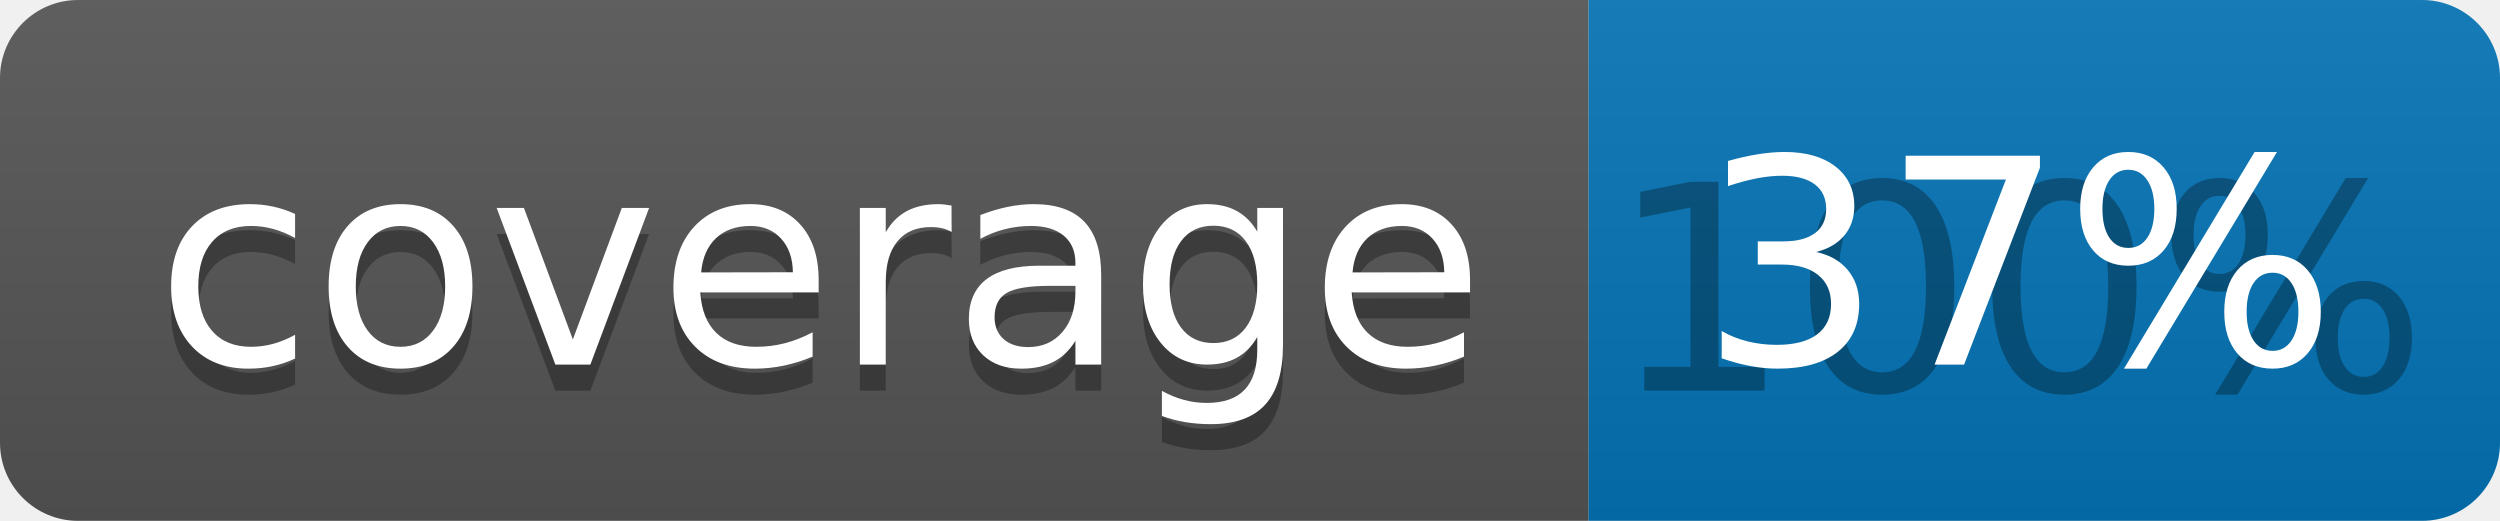
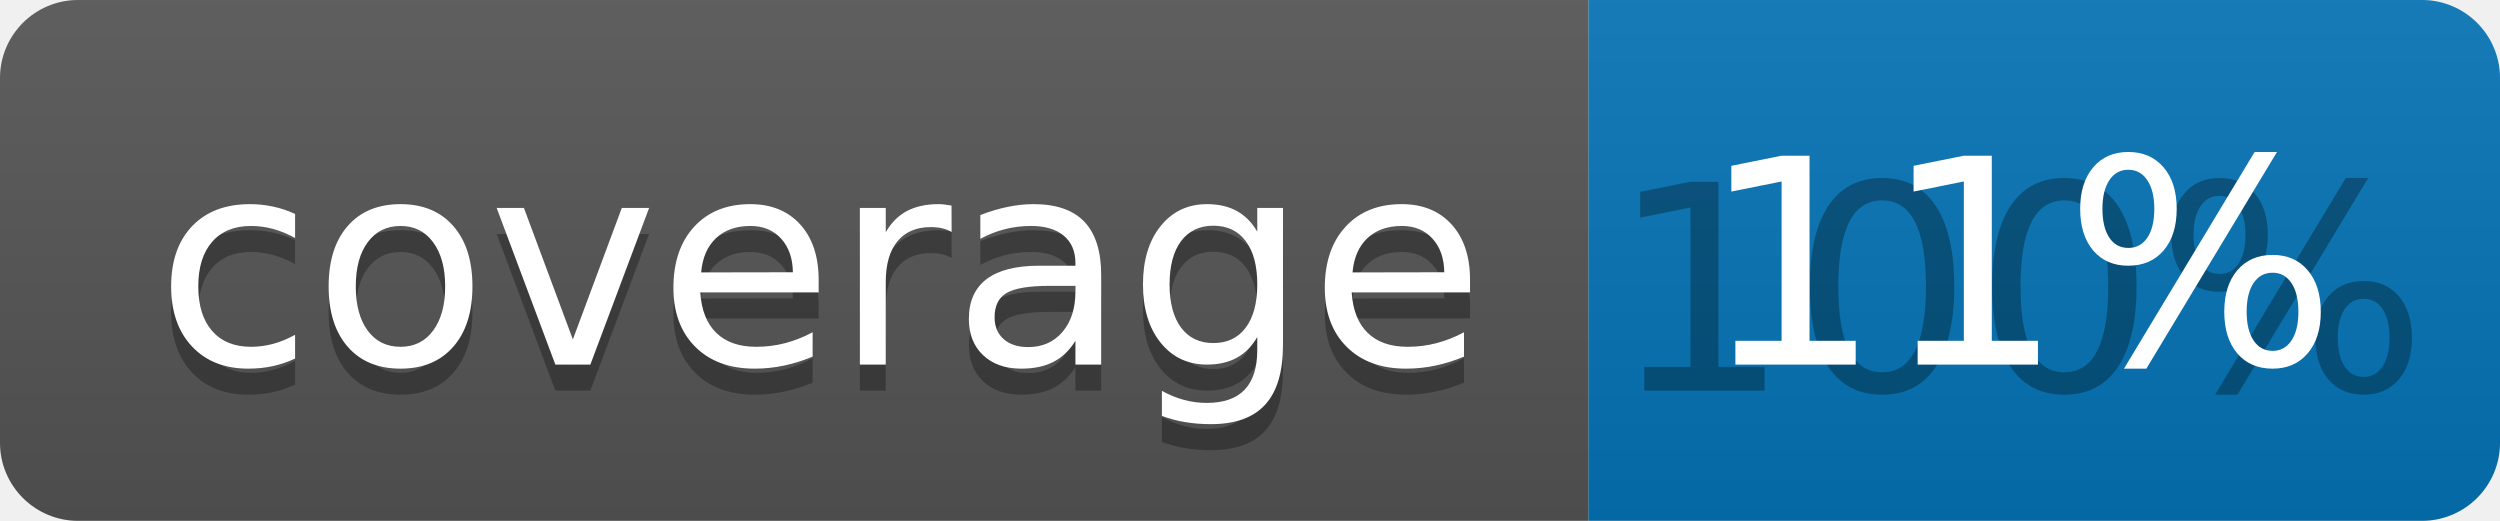
<svg xmlns="http://www.w3.org/2000/svg" width="96" height="20">
  <linearGradient id="b" x2="0" y2="100%">
    <stop offset="0" stop-color="#bbb" stop-opacity=".1" />
    <stop offset="1" stop-opacity=".1" />
  </linearGradient>
  <clipPath id="a">
    <rect width="96" height="20" rx="3" fill="#fff" />
  </clipPath>
  <g clip-path="url(#a)">
    <path fill="#555" d="M0 0h61v20H0z" />
    <path fill="#0374B5" d="M61 0h35v20H61z" />
    <path fill="url(#b)" d="M0 0h96v20H0z" />
  </g>
  <g fill="#fff" text-anchor="middle" font-family="DejaVu Sans,Verdana,Geneva,sans-serif" font-size="110">
    <text x="315" y="150" fill="#010101" fill-opacity=".3" transform="scale(.1)" textLength="510">coverage</text>
    <text x="315" y="140" transform="scale(.1)" textLength="510">coverage</text>
    <text x="775" y="150" fill="#010101" fill-opacity=".3" transform="scale(.1)" textLength="250">100%</text>
-     <text x="775" y="140" transform="scale(.1)" textLength="250">37%</text>
+     <text x="775" y="140" transform="scale(.1)" textLength="250">11%</text>
  </g>
</svg>
